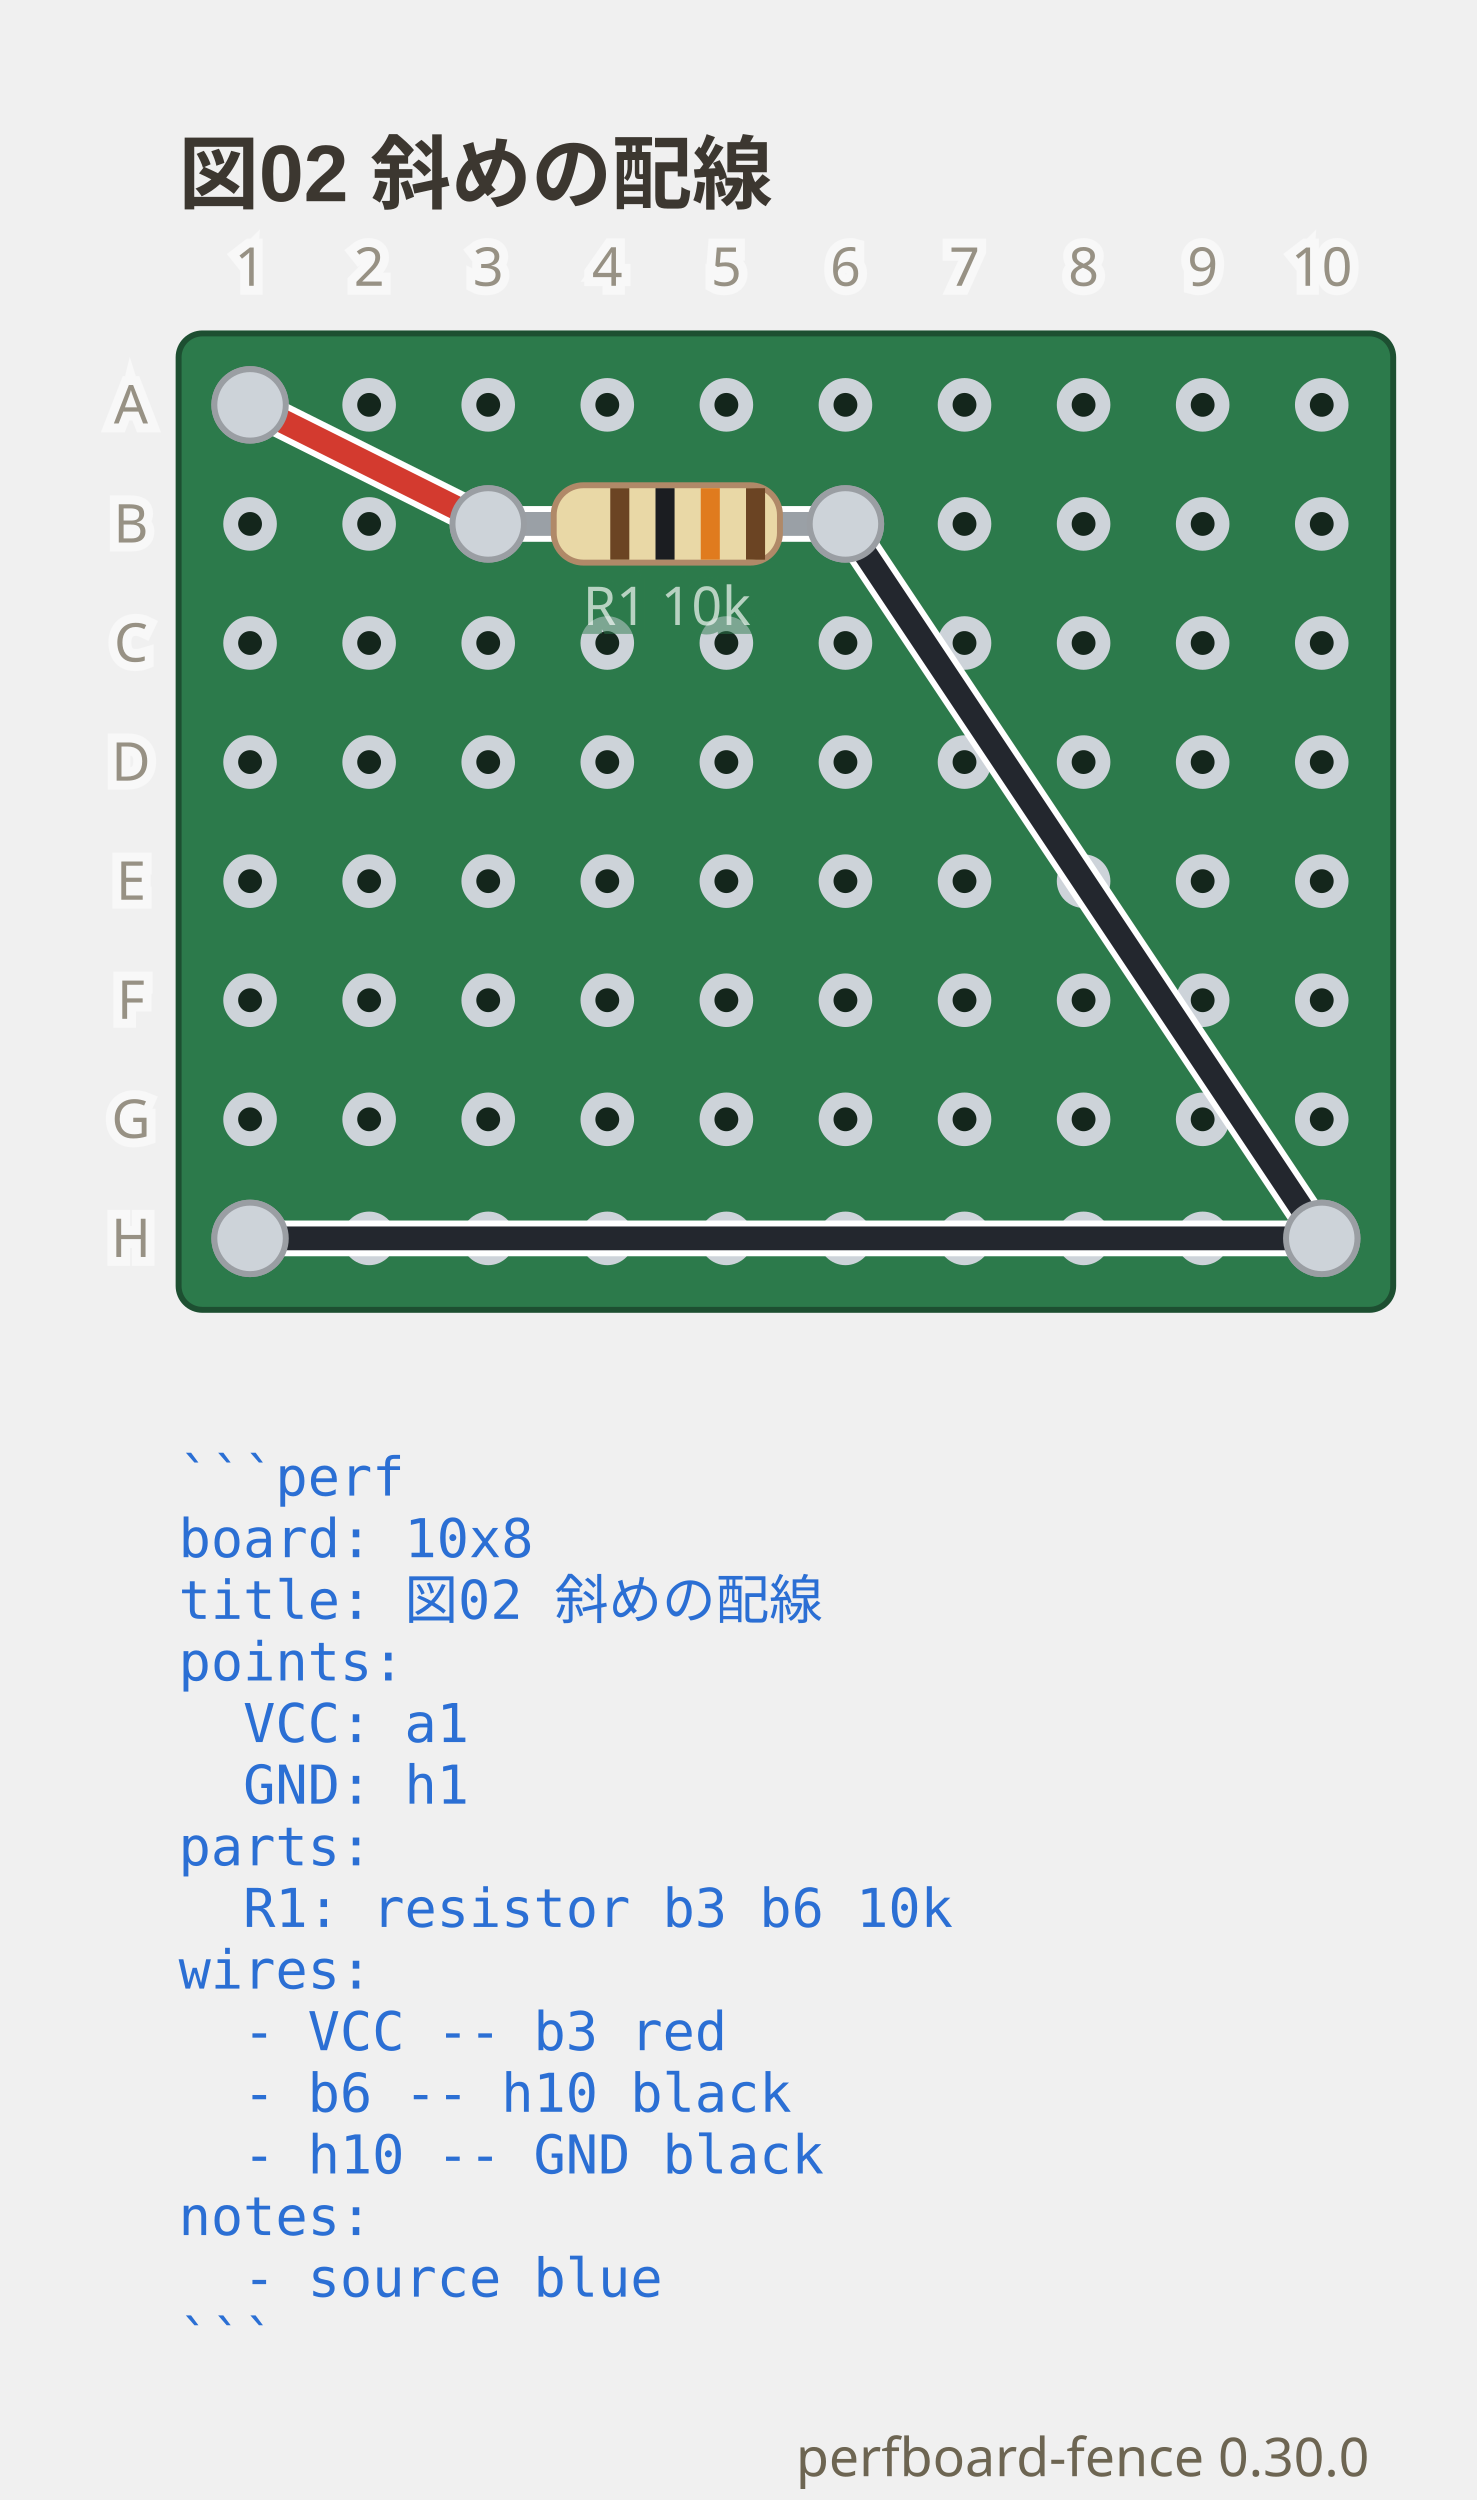
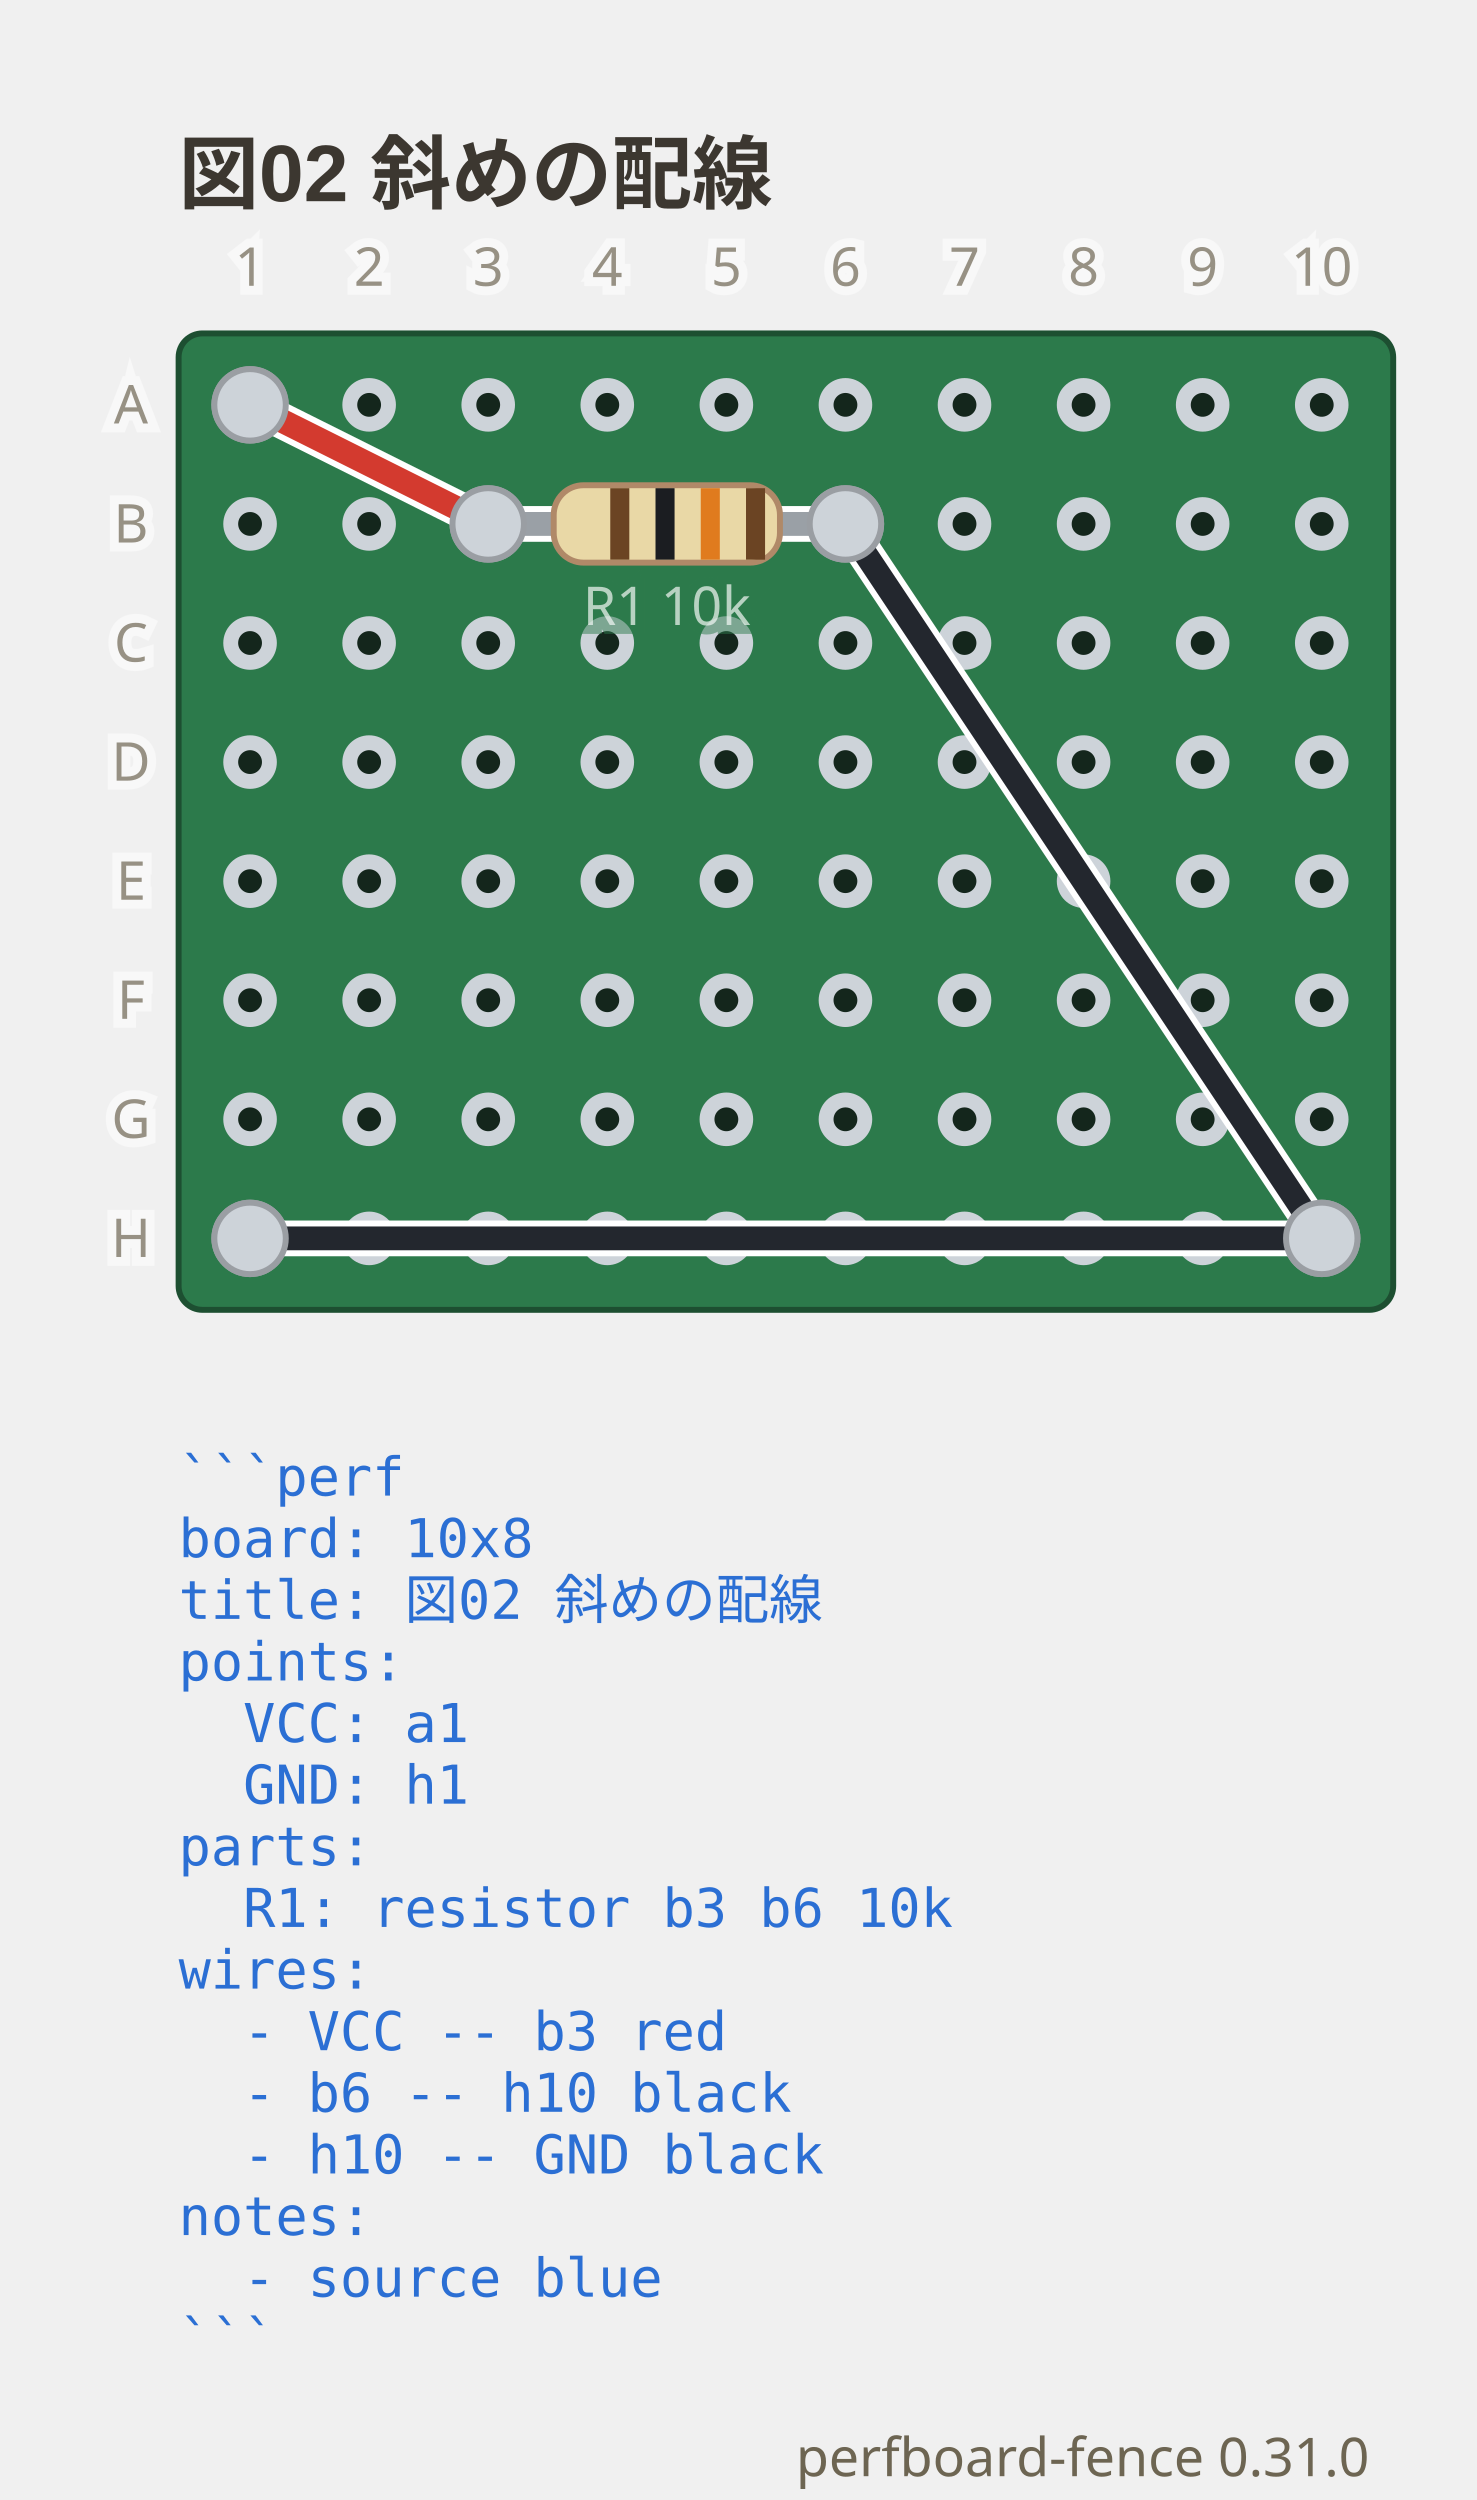
- <svg xmlns="http://www.w3.org/2000/svg" viewBox="0 0 248 419.9" width="248" height="419.9" data-perfboard-fence="0.30.0" role="img">
+ <svg xmlns="http://www.w3.org/2000/svg" viewBox="0 0 248 419.9" width="248" height="419.9" data-perfboard-fence="0.31.0" role="img">
  <text x="30" y="34" text-anchor="start" font-family="'Segoe UI', 'Helvetica Neue', Arial, 'Noto Sans', 'Hiragino Sans', 'Yu Gothic UI', 'Noto Sans CJK JP', sans-serif" fill="#3c3730" font-size="13.5" font-weight="600">図02 斜めの配線</text>
  <rect x="30" y="56" width="204" height="164" rx="4" fill="#2c7a4b" stroke="#1d4f31" stroke-width="1" />
  <circle cx="42" cy="68" r="3.25" fill="#14261c" stroke="#cdd3d9" stroke-width="2.5" />
  <circle cx="62" cy="68" r="3.25" fill="#14261c" stroke="#cdd3d9" stroke-width="2.5" />
  <circle cx="82" cy="68" r="3.25" fill="#14261c" stroke="#cdd3d9" stroke-width="2.5" />
  <circle cx="102" cy="68" r="3.25" fill="#14261c" stroke="#cdd3d9" stroke-width="2.5" />
  <circle cx="122" cy="68" r="3.25" fill="#14261c" stroke="#cdd3d9" stroke-width="2.5" />
  <circle cx="142" cy="68" r="3.25" fill="#14261c" stroke="#cdd3d9" stroke-width="2.5" />
  <circle cx="162" cy="68" r="3.25" fill="#14261c" stroke="#cdd3d9" stroke-width="2.5" />
  <circle cx="182" cy="68" r="3.25" fill="#14261c" stroke="#cdd3d9" stroke-width="2.5" />
  <circle cx="202" cy="68" r="3.25" fill="#14261c" stroke="#cdd3d9" stroke-width="2.5" />
  <circle cx="222" cy="68" r="3.25" fill="#14261c" stroke="#cdd3d9" stroke-width="2.5" />
  <circle cx="42" cy="88" r="3.25" fill="#14261c" stroke="#cdd3d9" stroke-width="2.5" />
  <circle cx="62" cy="88" r="3.25" fill="#14261c" stroke="#cdd3d9" stroke-width="2.5" />
  <circle cx="82" cy="88" r="3.25" fill="#14261c" stroke="#cdd3d9" stroke-width="2.5" />
  <circle cx="102" cy="88" r="3.25" fill="#14261c" stroke="#cdd3d9" stroke-width="2.5" />
  <circle cx="122" cy="88" r="3.25" fill="#14261c" stroke="#cdd3d9" stroke-width="2.5" />
  <circle cx="142" cy="88" r="3.25" fill="#14261c" stroke="#cdd3d9" stroke-width="2.5" />
  <circle cx="162" cy="88" r="3.25" fill="#14261c" stroke="#cdd3d9" stroke-width="2.5" />
  <circle cx="182" cy="88" r="3.25" fill="#14261c" stroke="#cdd3d9" stroke-width="2.5" />
  <circle cx="202" cy="88" r="3.25" fill="#14261c" stroke="#cdd3d9" stroke-width="2.5" />
  <circle cx="222" cy="88" r="3.25" fill="#14261c" stroke="#cdd3d9" stroke-width="2.5" />
  <circle cx="42" cy="108" r="3.25" fill="#14261c" stroke="#cdd3d9" stroke-width="2.5" />
  <circle cx="62" cy="108" r="3.25" fill="#14261c" stroke="#cdd3d9" stroke-width="2.5" />
  <circle cx="82" cy="108" r="3.25" fill="#14261c" stroke="#cdd3d9" stroke-width="2.5" />
  <circle cx="102" cy="108" r="3.25" fill="#14261c" stroke="#cdd3d9" stroke-width="2.5" />
  <circle cx="122" cy="108" r="3.25" fill="#14261c" stroke="#cdd3d9" stroke-width="2.5" />
  <circle cx="142" cy="108" r="3.25" fill="#14261c" stroke="#cdd3d9" stroke-width="2.5" />
  <circle cx="162" cy="108" r="3.25" fill="#14261c" stroke="#cdd3d9" stroke-width="2.5" />
  <circle cx="182" cy="108" r="3.25" fill="#14261c" stroke="#cdd3d9" stroke-width="2.5" />
  <circle cx="202" cy="108" r="3.25" fill="#14261c" stroke="#cdd3d9" stroke-width="2.5" />
  <circle cx="222" cy="108" r="3.25" fill="#14261c" stroke="#cdd3d9" stroke-width="2.5" />
  <circle cx="42" cy="128" r="3.25" fill="#14261c" stroke="#cdd3d9" stroke-width="2.5" />
  <circle cx="62" cy="128" r="3.25" fill="#14261c" stroke="#cdd3d9" stroke-width="2.5" />
  <circle cx="82" cy="128" r="3.25" fill="#14261c" stroke="#cdd3d9" stroke-width="2.5" />
  <circle cx="102" cy="128" r="3.25" fill="#14261c" stroke="#cdd3d9" stroke-width="2.5" />
  <circle cx="122" cy="128" r="3.25" fill="#14261c" stroke="#cdd3d9" stroke-width="2.5" />
  <circle cx="142" cy="128" r="3.25" fill="#14261c" stroke="#cdd3d9" stroke-width="2.5" />
  <circle cx="162" cy="128" r="3.25" fill="#14261c" stroke="#cdd3d9" stroke-width="2.5" />
  <circle cx="182" cy="128" r="3.25" fill="#14261c" stroke="#cdd3d9" stroke-width="2.5" />
  <circle cx="202" cy="128" r="3.25" fill="#14261c" stroke="#cdd3d9" stroke-width="2.5" />
  <circle cx="222" cy="128" r="3.25" fill="#14261c" stroke="#cdd3d9" stroke-width="2.5" />
  <circle cx="42" cy="148" r="3.25" fill="#14261c" stroke="#cdd3d9" stroke-width="2.5" />
  <circle cx="62" cy="148" r="3.25" fill="#14261c" stroke="#cdd3d9" stroke-width="2.5" />
  <circle cx="82" cy="148" r="3.25" fill="#14261c" stroke="#cdd3d9" stroke-width="2.5" />
  <circle cx="102" cy="148" r="3.25" fill="#14261c" stroke="#cdd3d9" stroke-width="2.5" />
  <circle cx="122" cy="148" r="3.25" fill="#14261c" stroke="#cdd3d9" stroke-width="2.5" />
  <circle cx="142" cy="148" r="3.25" fill="#14261c" stroke="#cdd3d9" stroke-width="2.5" />
  <circle cx="162" cy="148" r="3.25" fill="#14261c" stroke="#cdd3d9" stroke-width="2.5" />
  <circle cx="182" cy="148" r="3.25" fill="#14261c" stroke="#cdd3d9" stroke-width="2.5" />
  <circle cx="202" cy="148" r="3.25" fill="#14261c" stroke="#cdd3d9" stroke-width="2.5" />
  <circle cx="222" cy="148" r="3.25" fill="#14261c" stroke="#cdd3d9" stroke-width="2.5" />
  <circle cx="42" cy="168" r="3.25" fill="#14261c" stroke="#cdd3d9" stroke-width="2.5" />
  <circle cx="62" cy="168" r="3.25" fill="#14261c" stroke="#cdd3d9" stroke-width="2.5" />
  <circle cx="82" cy="168" r="3.25" fill="#14261c" stroke="#cdd3d9" stroke-width="2.5" />
  <circle cx="102" cy="168" r="3.25" fill="#14261c" stroke="#cdd3d9" stroke-width="2.5" />
  <circle cx="122" cy="168" r="3.25" fill="#14261c" stroke="#cdd3d9" stroke-width="2.5" />
  <circle cx="142" cy="168" r="3.25" fill="#14261c" stroke="#cdd3d9" stroke-width="2.5" />
  <circle cx="162" cy="168" r="3.25" fill="#14261c" stroke="#cdd3d9" stroke-width="2.5" />
  <circle cx="182" cy="168" r="3.25" fill="#14261c" stroke="#cdd3d9" stroke-width="2.5" />
  <circle cx="202" cy="168" r="3.25" fill="#14261c" stroke="#cdd3d9" stroke-width="2.5" />
  <circle cx="222" cy="168" r="3.25" fill="#14261c" stroke="#cdd3d9" stroke-width="2.5" />
  <circle cx="42" cy="188" r="3.25" fill="#14261c" stroke="#cdd3d9" stroke-width="2.5" />
  <circle cx="62" cy="188" r="3.25" fill="#14261c" stroke="#cdd3d9" stroke-width="2.5" />
  <circle cx="82" cy="188" r="3.25" fill="#14261c" stroke="#cdd3d9" stroke-width="2.5" />
  <circle cx="102" cy="188" r="3.25" fill="#14261c" stroke="#cdd3d9" stroke-width="2.5" />
  <circle cx="122" cy="188" r="3.25" fill="#14261c" stroke="#cdd3d9" stroke-width="2.5" />
  <circle cx="142" cy="188" r="3.25" fill="#14261c" stroke="#cdd3d9" stroke-width="2.5" />
  <circle cx="162" cy="188" r="3.25" fill="#14261c" stroke="#cdd3d9" stroke-width="2.5" />
  <circle cx="182" cy="188" r="3.25" fill="#14261c" stroke="#cdd3d9" stroke-width="2.5" />
  <circle cx="202" cy="188" r="3.25" fill="#14261c" stroke="#cdd3d9" stroke-width="2.5" />
  <circle cx="222" cy="188" r="3.25" fill="#14261c" stroke="#cdd3d9" stroke-width="2.5" />
  <circle cx="42" cy="208" r="3.25" fill="#14261c" stroke="#cdd3d9" stroke-width="2.5" />
  <circle cx="62" cy="208" r="3.25" fill="#14261c" stroke="#cdd3d9" stroke-width="2.5" />
  <circle cx="82" cy="208" r="3.25" fill="#14261c" stroke="#cdd3d9" stroke-width="2.5" />
  <circle cx="102" cy="208" r="3.25" fill="#14261c" stroke="#cdd3d9" stroke-width="2.5" />
  <circle cx="122" cy="208" r="3.25" fill="#14261c" stroke="#cdd3d9" stroke-width="2.5" />
  <circle cx="142" cy="208" r="3.25" fill="#14261c" stroke="#cdd3d9" stroke-width="2.5" />
  <circle cx="162" cy="208" r="3.25" fill="#14261c" stroke="#cdd3d9" stroke-width="2.5" />
  <circle cx="182" cy="208" r="3.25" fill="#14261c" stroke="#cdd3d9" stroke-width="2.5" />
  <circle cx="202" cy="208" r="3.25" fill="#14261c" stroke="#cdd3d9" stroke-width="2.5" />
  <circle cx="222" cy="208" r="3.25" fill="#14261c" stroke="#cdd3d9" stroke-width="2.5" />
  <circle cx="82" cy="88" r="6" fill="#cdd3d9" stroke="#9a9ea3" stroke-width="1" />
  <circle cx="142" cy="88" r="6" fill="#cdd3d9" stroke="#9a9ea3" stroke-width="1" />
  <circle cx="42" cy="68" r="6" fill="#cdd3d9" stroke="#9a9ea3" stroke-width="1" />
  <circle cx="222" cy="208" r="6" fill="#cdd3d9" stroke="#9a9ea3" stroke-width="1" />
  <circle cx="42" cy="208" r="6" fill="#cdd3d9" stroke="#9a9ea3" stroke-width="1" />
  <line x1="42" y1="68" x2="82" y2="88" class="cf-wire-outline" stroke="#ffffff" stroke-width="6" stroke-linecap="round" pointer-events="none" />
  <line x1="142" y1="88" x2="222" y2="208" class="cf-wire-outline" stroke="#ffffff" stroke-width="6" stroke-linecap="round" pointer-events="none" />
  <line x1="222" y1="208" x2="42" y2="208" class="cf-wire-outline" stroke="#ffffff" stroke-width="6" stroke-linecap="round" pointer-events="none" />
  <line x1="42" y1="68" x2="82" y2="88" stroke="#d33a2f" stroke-width="4" stroke-linecap="round" stroke-opacity="1" />
  <line x1="142" y1="88" x2="222" y2="208" stroke="#23272e" stroke-width="4" stroke-linecap="round" stroke-opacity="1" />
  <line x1="222" y1="208" x2="42" y2="208" stroke="#23272e" stroke-width="4" stroke-linecap="round" stroke-opacity="1" />
  <line x1="82" y1="88" x2="142" y2="88" stroke-linecap="round" stroke="#ffffff" stroke-width="6" />
  <line x1="82" y1="88" x2="142" y2="88" stroke-linecap="round" stroke="#9aa0a6" stroke-width="4" />
  <g transform="translate(112 88) rotate(0)">
    <rect x="-19" y="-6.5" width="38" height="13" rx="5" fill="#e9d8a6" stroke="#b08968" />
    <rect x="-9.5" y="-6" width="3.2" height="12" fill="#6b4423" />
    <rect x="-1.9" y="-6" width="3.2" height="12" fill="#1b1d21" />
    <rect x="5.7" y="-6" width="3.2" height="12" fill="#e07b1e" />
    <rect x="13.3" y="-6" width="3.2" height="12" fill="#6b4423" />
  </g>
  <text x="112" y="104.98" text-anchor="middle" font-family="ui-sans-serif, system-ui, sans-serif" stroke="#2c7a4b" stroke-width="3" fill="#2c7a4b" font-size="9" opacity="0.5" aria-hidden="true">R1 10k</text>
  <text x="112" y="104.98" text-anchor="middle" font-family="ui-sans-serif, system-ui, sans-serif" fill="#f4f8f5" font-size="9" opacity="0.7">R1 10k</text>
  <clipPath id="pf-lead-R1-112-88">
    <rect x="91" y="82.5" width="42" height="11" transform="rotate(0 112 88)" />
  </clipPath>
  <g clip-path="url(#pf-lead-R1-112-88)">
    <line x1="42" y1="68" x2="82" y2="88" class="cf-wire-outline" stroke="#ffffff" stroke-width="6" stroke-linecap="round" pointer-events="none" />
    <line x1="142" y1="88" x2="222" y2="208" class="cf-wire-outline" stroke="#ffffff" stroke-width="6" stroke-linecap="round" pointer-events="none" />
    <line x1="42" y1="68" x2="82" y2="88" stroke="#d33a2f" stroke-width="4" stroke-linecap="round" stroke-opacity="1" />
    <line x1="142" y1="88" x2="222" y2="208" stroke="#23272e" stroke-width="4" stroke-linecap="round" stroke-opacity="1" />
  </g>
  <circle cx="82" cy="88" r="6" fill="#cdd3d9" stroke="#9a9ea3" stroke-width="1" />
  <circle cx="142" cy="88" r="6" fill="#cdd3d9" stroke="#9a9ea3" stroke-width="1" />
  <circle cx="42" cy="68" r="6" fill="#cdd3d9" stroke="#9a9ea3" stroke-width="1" />
  <circle cx="222" cy="208" r="6" fill="#cdd3d9" stroke="#9a9ea3" stroke-width="1" />
  <circle cx="42" cy="208" r="6" fill="#cdd3d9" stroke="#9a9ea3" stroke-width="1" />
  <text x="22" y="68" text-anchor="middle" font-family="ui-sans-serif, system-ui, sans-serif" stroke="#ffffff" stroke-width="3" fill="#ffffff" font-size="9" dominant-baseline="middle" opacity="0.5" aria-hidden="true">A</text>
  <text x="22" y="68" text-anchor="middle" font-family="ui-sans-serif, system-ui, sans-serif" fill="#6d6552" font-size="9" dominant-baseline="middle" opacity="0.7">A</text>
  <text x="22" y="88" text-anchor="middle" font-family="ui-sans-serif, system-ui, sans-serif" stroke="#ffffff" stroke-width="3" fill="#ffffff" font-size="9" dominant-baseline="middle" opacity="0.5" aria-hidden="true">B</text>
  <text x="22" y="88" text-anchor="middle" font-family="ui-sans-serif, system-ui, sans-serif" fill="#6d6552" font-size="9" dominant-baseline="middle" opacity="0.7">B</text>
  <text x="22" y="108" text-anchor="middle" font-family="ui-sans-serif, system-ui, sans-serif" stroke="#ffffff" stroke-width="3" fill="#ffffff" font-size="9" dominant-baseline="middle" opacity="0.5" aria-hidden="true">C</text>
  <text x="22" y="108" text-anchor="middle" font-family="ui-sans-serif, system-ui, sans-serif" fill="#6d6552" font-size="9" dominant-baseline="middle" opacity="0.7">C</text>
  <text x="22" y="128" text-anchor="middle" font-family="ui-sans-serif, system-ui, sans-serif" stroke="#ffffff" stroke-width="3" fill="#ffffff" font-size="9" dominant-baseline="middle" opacity="0.5" aria-hidden="true">D</text>
  <text x="22" y="128" text-anchor="middle" font-family="ui-sans-serif, system-ui, sans-serif" fill="#6d6552" font-size="9" dominant-baseline="middle" opacity="0.7">D</text>
  <text x="22" y="148" text-anchor="middle" font-family="ui-sans-serif, system-ui, sans-serif" stroke="#ffffff" stroke-width="3" fill="#ffffff" font-size="9" dominant-baseline="middle" opacity="0.5" aria-hidden="true">E</text>
  <text x="22" y="148" text-anchor="middle" font-family="ui-sans-serif, system-ui, sans-serif" fill="#6d6552" font-size="9" dominant-baseline="middle" opacity="0.7">E</text>
  <text x="22" y="168" text-anchor="middle" font-family="ui-sans-serif, system-ui, sans-serif" stroke="#ffffff" stroke-width="3" fill="#ffffff" font-size="9" dominant-baseline="middle" opacity="0.5" aria-hidden="true">F</text>
  <text x="22" y="168" text-anchor="middle" font-family="ui-sans-serif, system-ui, sans-serif" fill="#6d6552" font-size="9" dominant-baseline="middle" opacity="0.7">F</text>
  <text x="22" y="188" text-anchor="middle" font-family="ui-sans-serif, system-ui, sans-serif" stroke="#ffffff" stroke-width="3" fill="#ffffff" font-size="9" dominant-baseline="middle" opacity="0.5" aria-hidden="true">G</text>
  <text x="22" y="188" text-anchor="middle" font-family="ui-sans-serif, system-ui, sans-serif" fill="#6d6552" font-size="9" dominant-baseline="middle" opacity="0.7">G</text>
  <text x="22" y="208" text-anchor="middle" font-family="ui-sans-serif, system-ui, sans-serif" stroke="#ffffff" stroke-width="3" fill="#ffffff" font-size="9" dominant-baseline="middle" opacity="0.5" aria-hidden="true">H</text>
  <text x="22" y="208" text-anchor="middle" font-family="ui-sans-serif, system-ui, sans-serif" fill="#6d6552" font-size="9" dominant-baseline="middle" opacity="0.7">H</text>
  <text x="42" y="48" text-anchor="middle" font-family="ui-sans-serif, system-ui, sans-serif" stroke="#ffffff" stroke-width="3" fill="#ffffff" font-size="9" opacity="0.5" aria-hidden="true">1</text>
  <text x="42" y="48" text-anchor="middle" font-family="ui-sans-serif, system-ui, sans-serif" fill="#6d6552" font-size="9" opacity="0.7">1</text>
  <text x="62" y="48" text-anchor="middle" font-family="ui-sans-serif, system-ui, sans-serif" stroke="#ffffff" stroke-width="3" fill="#ffffff" font-size="9" opacity="0.5" aria-hidden="true">2</text>
  <text x="62" y="48" text-anchor="middle" font-family="ui-sans-serif, system-ui, sans-serif" fill="#6d6552" font-size="9" opacity="0.7">2</text>
  <text x="82" y="48" text-anchor="middle" font-family="ui-sans-serif, system-ui, sans-serif" stroke="#ffffff" stroke-width="3" fill="#ffffff" font-size="9" opacity="0.5" aria-hidden="true">3</text>
  <text x="82" y="48" text-anchor="middle" font-family="ui-sans-serif, system-ui, sans-serif" fill="#6d6552" font-size="9" opacity="0.7">3</text>
  <text x="102" y="48" text-anchor="middle" font-family="ui-sans-serif, system-ui, sans-serif" stroke="#ffffff" stroke-width="3" fill="#ffffff" font-size="9" opacity="0.5" aria-hidden="true">4</text>
  <text x="102" y="48" text-anchor="middle" font-family="ui-sans-serif, system-ui, sans-serif" fill="#6d6552" font-size="9" opacity="0.7">4</text>
  <text x="122" y="48" text-anchor="middle" font-family="ui-sans-serif, system-ui, sans-serif" stroke="#ffffff" stroke-width="3" fill="#ffffff" font-size="9" opacity="0.5" aria-hidden="true">5</text>
  <text x="122" y="48" text-anchor="middle" font-family="ui-sans-serif, system-ui, sans-serif" fill="#6d6552" font-size="9" opacity="0.7">5</text>
  <text x="142" y="48" text-anchor="middle" font-family="ui-sans-serif, system-ui, sans-serif" stroke="#ffffff" stroke-width="3" fill="#ffffff" font-size="9" opacity="0.5" aria-hidden="true">6</text>
  <text x="142" y="48" text-anchor="middle" font-family="ui-sans-serif, system-ui, sans-serif" fill="#6d6552" font-size="9" opacity="0.7">6</text>
  <text x="162" y="48" text-anchor="middle" font-family="ui-sans-serif, system-ui, sans-serif" stroke="#ffffff" stroke-width="3" fill="#ffffff" font-size="9" opacity="0.5" aria-hidden="true">7</text>
  <text x="162" y="48" text-anchor="middle" font-family="ui-sans-serif, system-ui, sans-serif" fill="#6d6552" font-size="9" opacity="0.7">7</text>
  <text x="182" y="48" text-anchor="middle" font-family="ui-sans-serif, system-ui, sans-serif" stroke="#ffffff" stroke-width="3" fill="#ffffff" font-size="9" opacity="0.5" aria-hidden="true">8</text>
  <text x="182" y="48" text-anchor="middle" font-family="ui-sans-serif, system-ui, sans-serif" fill="#6d6552" font-size="9" opacity="0.7">8</text>
  <text x="202" y="48" text-anchor="middle" font-family="ui-sans-serif, system-ui, sans-serif" stroke="#ffffff" stroke-width="3" fill="#ffffff" font-size="9" opacity="0.5" aria-hidden="true">9</text>
  <text x="202" y="48" text-anchor="middle" font-family="ui-sans-serif, system-ui, sans-serif" fill="#6d6552" font-size="9" opacity="0.7">9</text>
  <text x="222" y="48" text-anchor="middle" font-family="ui-sans-serif, system-ui, sans-serif" stroke="#ffffff" stroke-width="3" fill="#ffffff" font-size="9" opacity="0.5" aria-hidden="true">10</text>
  <text x="222" y="48" text-anchor="middle" font-family="ui-sans-serif, system-ui, sans-serif" fill="#6d6552" font-size="9" opacity="0.7">10</text>
  <text x="30" y="251.2" text-anchor="start" font-family="ui-monospace, 'DejaVu Sans Mono', 'Noto Sans Mono CJK JP', monospace" fill="#2b6fd4" font-size="9" xml:space="preserve">```perf</text>
  <text x="30" y="261.55" text-anchor="start" font-family="ui-monospace, 'DejaVu Sans Mono', 'Noto Sans Mono CJK JP', monospace" fill="#2b6fd4" font-size="9" xml:space="preserve">board: 10x8</text>
  <text x="30" y="271.9" text-anchor="start" font-family="ui-monospace, 'DejaVu Sans Mono', 'Noto Sans Mono CJK JP', monospace" fill="#2b6fd4" font-size="9" xml:space="preserve">title: 図02 斜めの配線</text>
  <text x="30" y="282.25" text-anchor="start" font-family="ui-monospace, 'DejaVu Sans Mono', 'Noto Sans Mono CJK JP', monospace" fill="#2b6fd4" font-size="9" xml:space="preserve">points:</text>
  <text x="30" y="292.6" text-anchor="start" font-family="ui-monospace, 'DejaVu Sans Mono', 'Noto Sans Mono CJK JP', monospace" fill="#2b6fd4" font-size="9" xml:space="preserve">  VCC: a1</text>
  <text x="30" y="302.95" text-anchor="start" font-family="ui-monospace, 'DejaVu Sans Mono', 'Noto Sans Mono CJK JP', monospace" fill="#2b6fd4" font-size="9" xml:space="preserve">  GND: h1</text>
  <text x="30" y="313.3" text-anchor="start" font-family="ui-monospace, 'DejaVu Sans Mono', 'Noto Sans Mono CJK JP', monospace" fill="#2b6fd4" font-size="9" xml:space="preserve">parts:</text>
  <text x="30" y="323.65" text-anchor="start" font-family="ui-monospace, 'DejaVu Sans Mono', 'Noto Sans Mono CJK JP', monospace" fill="#2b6fd4" font-size="9" xml:space="preserve">  R1: resistor b3 b6 10k</text>
  <text x="30" y="334" text-anchor="start" font-family="ui-monospace, 'DejaVu Sans Mono', 'Noto Sans Mono CJK JP', monospace" fill="#2b6fd4" font-size="9" xml:space="preserve">wires:</text>
  <text x="30" y="344.35" text-anchor="start" font-family="ui-monospace, 'DejaVu Sans Mono', 'Noto Sans Mono CJK JP', monospace" fill="#2b6fd4" font-size="9" xml:space="preserve">  - VCC -- b3 red</text>
  <text x="30" y="354.7" text-anchor="start" font-family="ui-monospace, 'DejaVu Sans Mono', 'Noto Sans Mono CJK JP', monospace" fill="#2b6fd4" font-size="9" xml:space="preserve">  - b6 -- h10 black</text>
  <text x="30" y="365.05" text-anchor="start" font-family="ui-monospace, 'DejaVu Sans Mono', 'Noto Sans Mono CJK JP', monospace" fill="#2b6fd4" font-size="9" xml:space="preserve">  - h10 -- GND black</text>
  <text x="30" y="375.4" text-anchor="start" font-family="ui-monospace, 'DejaVu Sans Mono', 'Noto Sans Mono CJK JP', monospace" fill="#2b6fd4" font-size="9" xml:space="preserve">notes:</text>
  <text x="30" y="385.75" text-anchor="start" font-family="ui-monospace, 'DejaVu Sans Mono', 'Noto Sans Mono CJK JP', monospace" fill="#2b6fd4" font-size="9" xml:space="preserve">  - source blue</text>
  <text x="30" y="396.1" text-anchor="start" font-family="ui-monospace, 'DejaVu Sans Mono', 'Noto Sans Mono CJK JP', monospace" fill="#2b6fd4" font-size="9" xml:space="preserve">```</text>
-   <text x="230" y="415.9" text-anchor="end" font-family="ui-sans-serif, system-ui, sans-serif" fill="#6d6552" font-size="9">perfboard-fence 0.30.0</text>
+   <text x="230" y="415.9" text-anchor="end" font-family="ui-sans-serif, system-ui, sans-serif" fill="#6d6552" font-size="9">perfboard-fence 0.31.0</text>
</svg>
